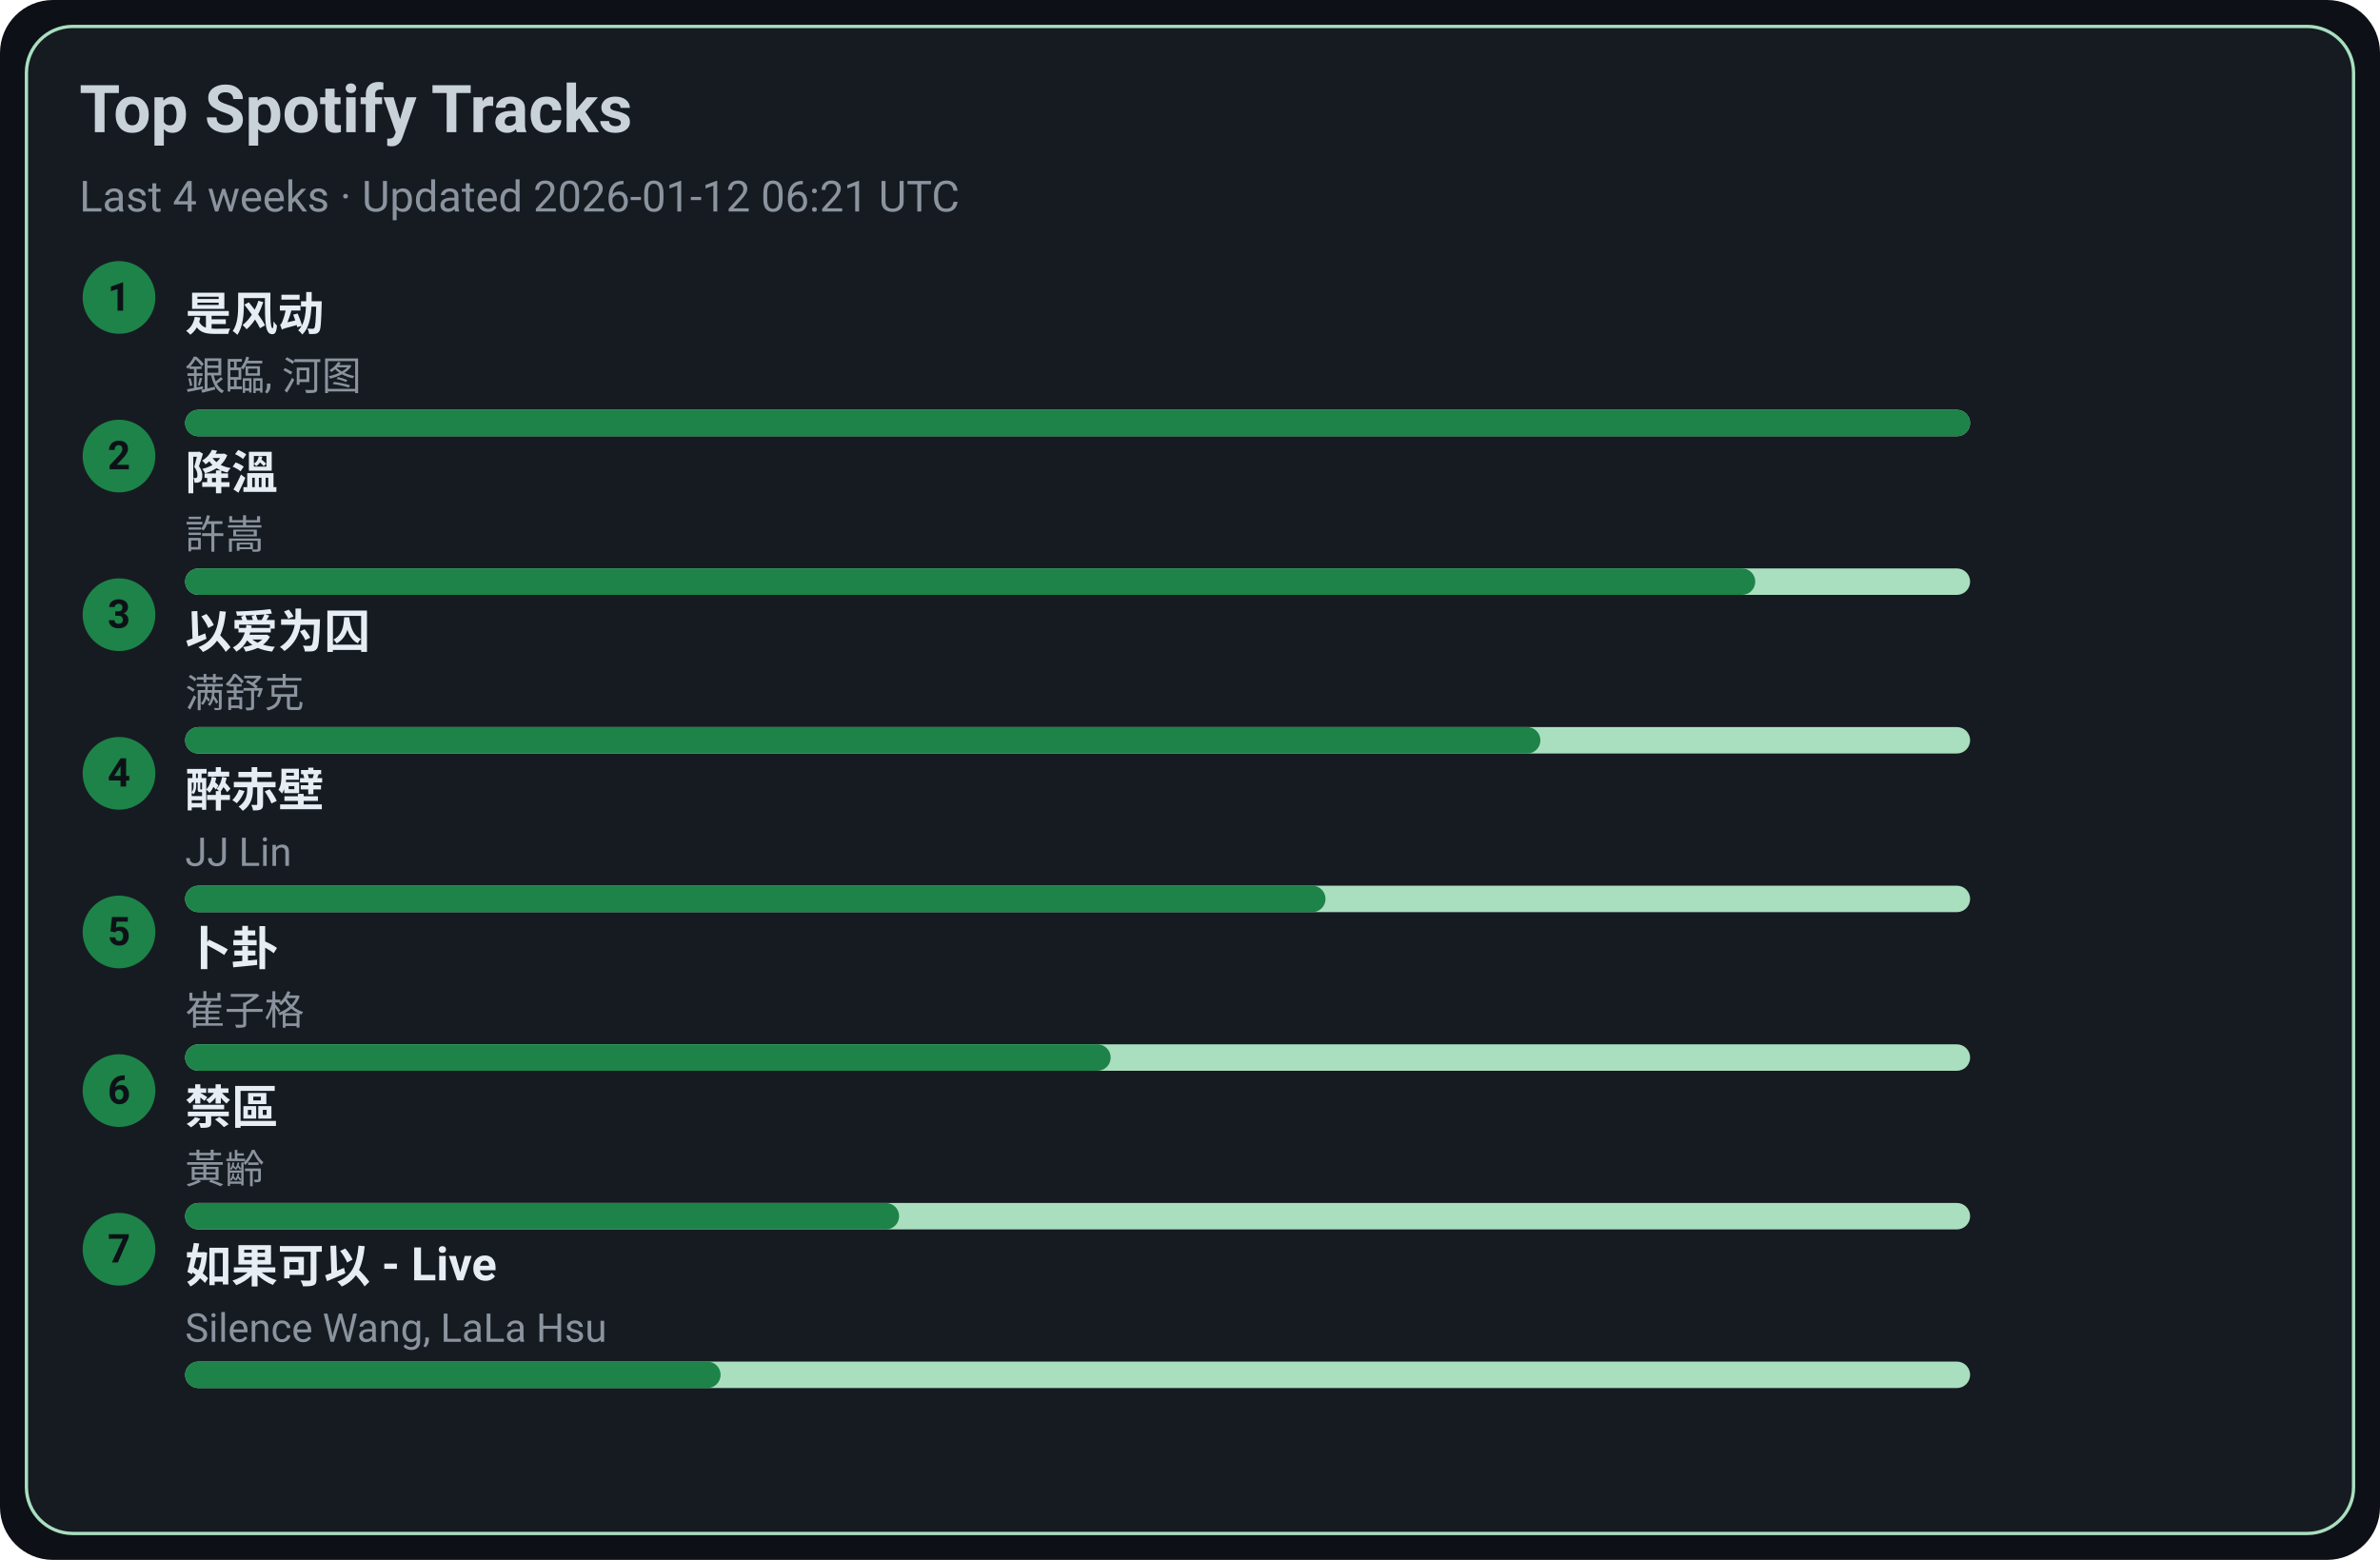
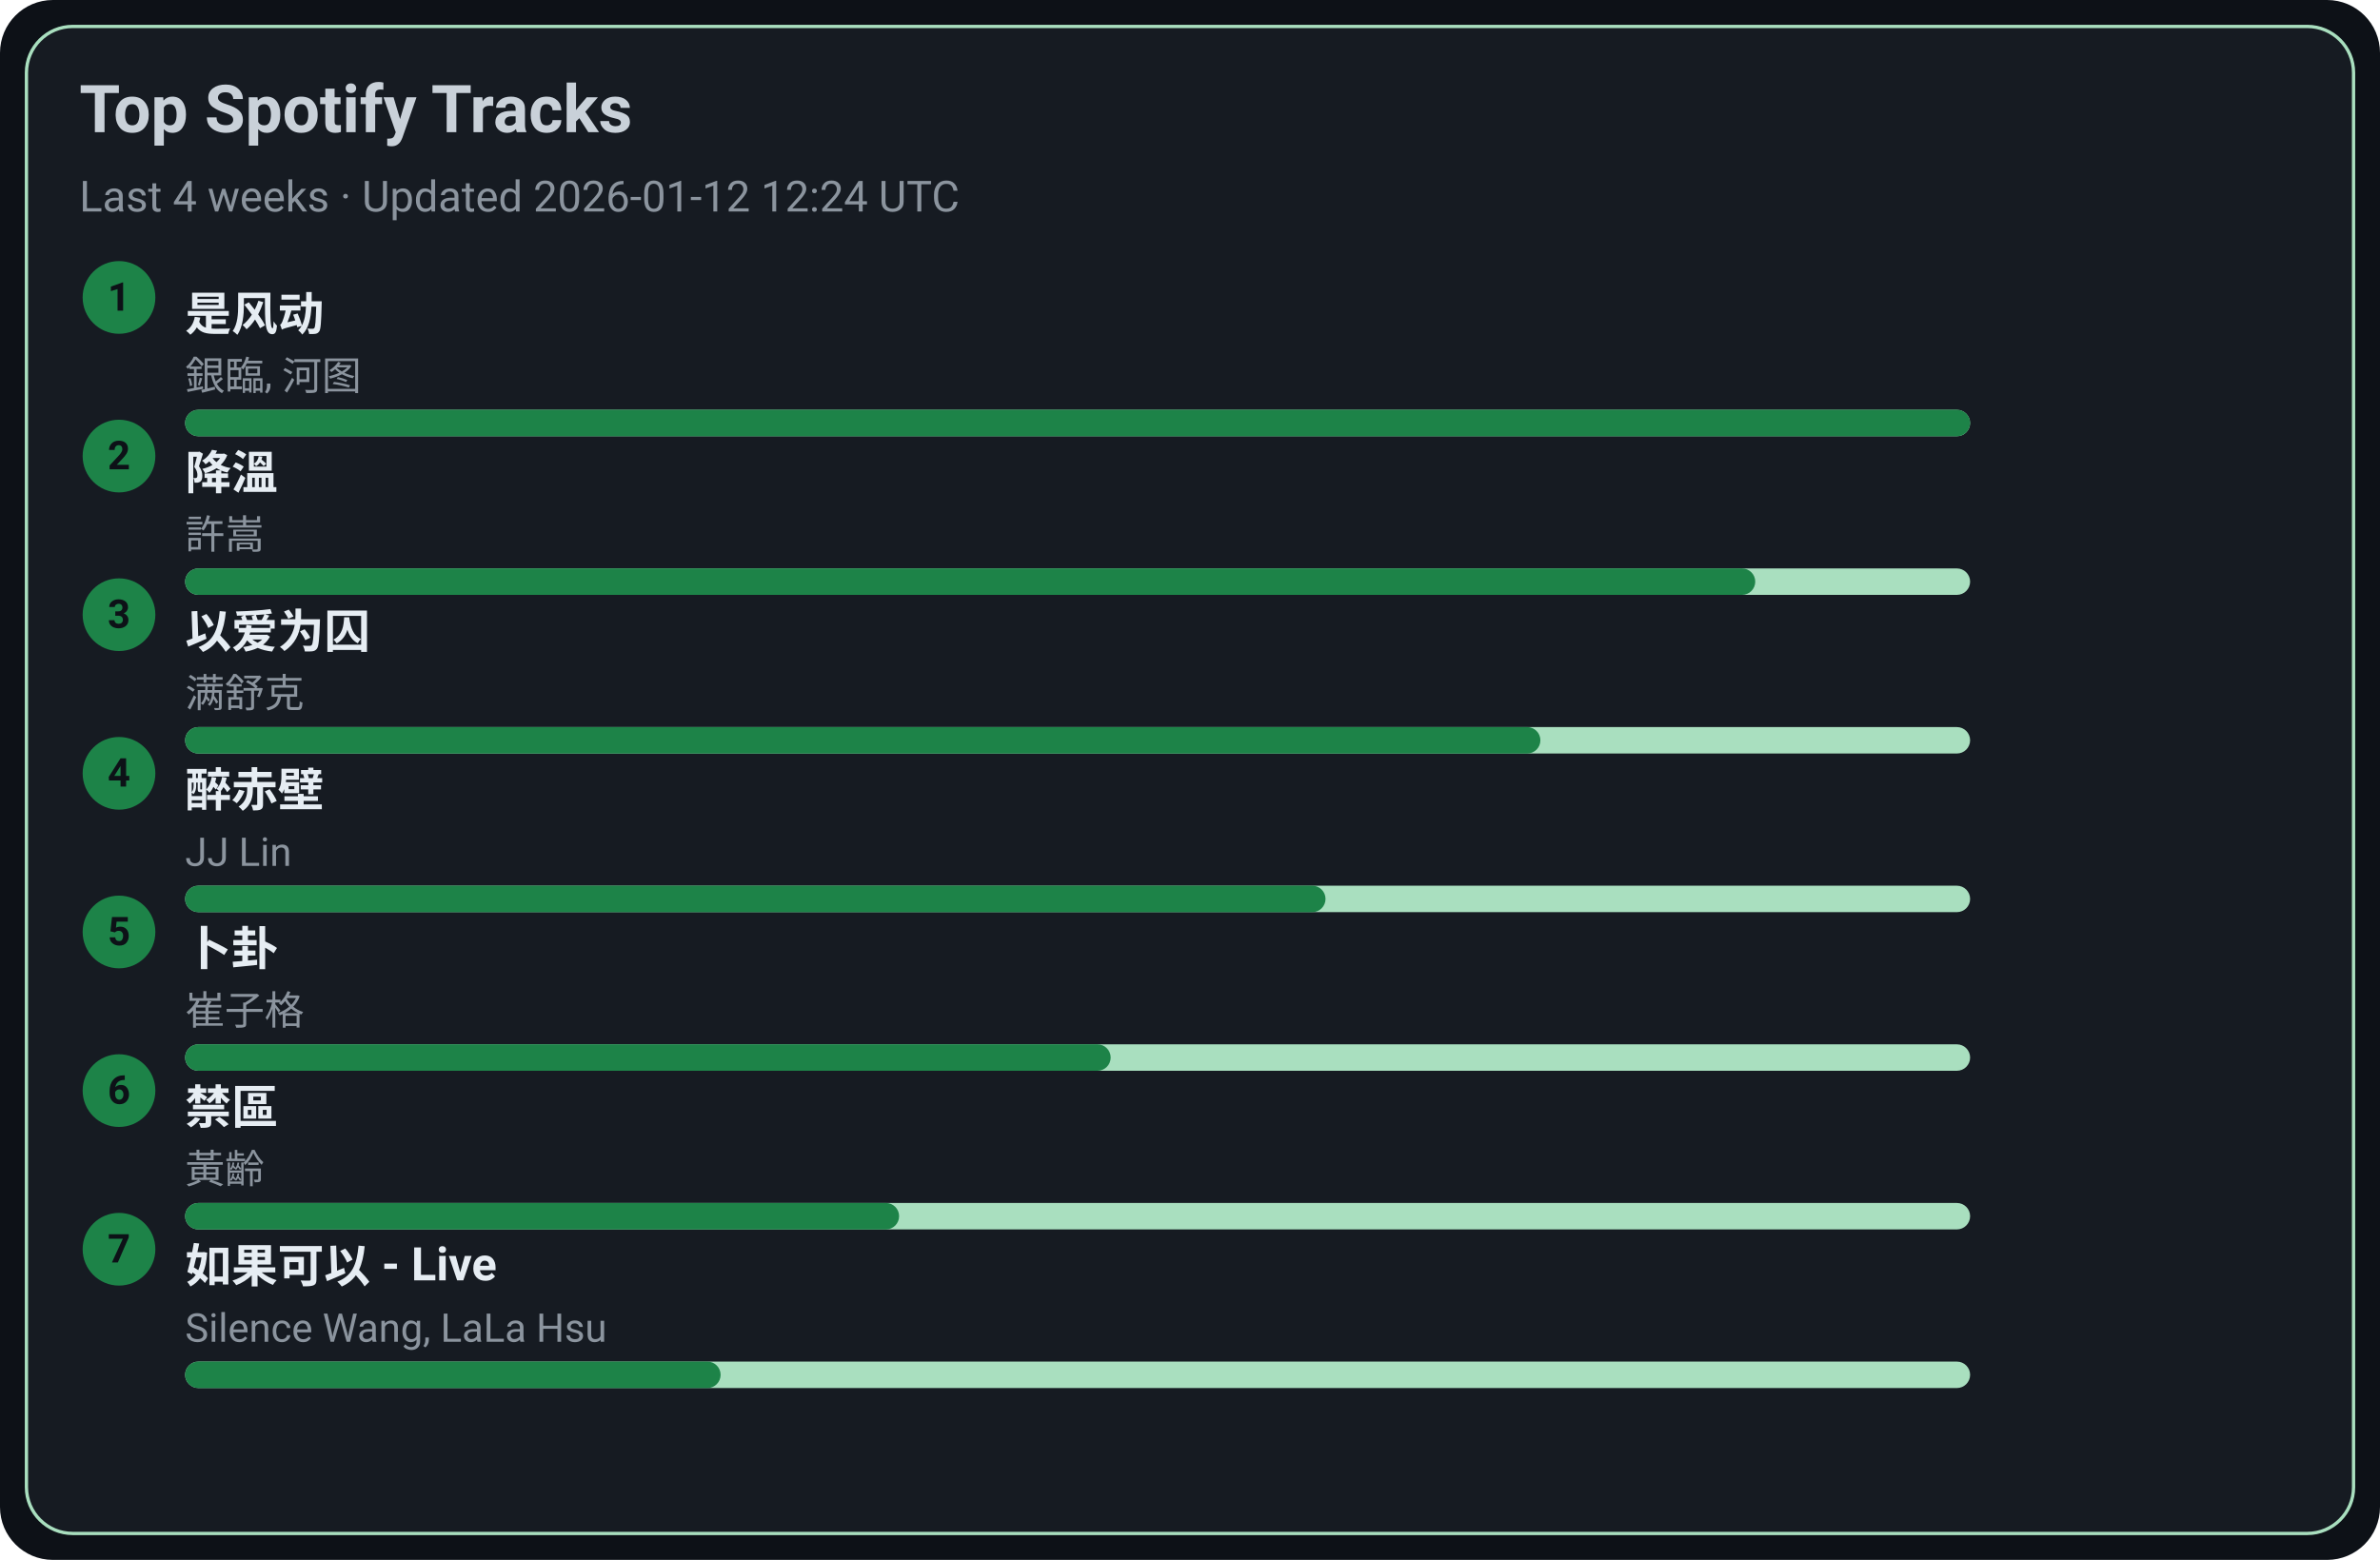
<svg xmlns="http://www.w3.org/2000/svg" width="720" height="472" viewBox="0 0 720 472">
  <style>text{font-family:-apple-system,BlinkMacSystemFont,Segoe UI,Roboto,Ubuntu,Helvetica Neue,Arial,Noto Sans,sans-serif}</style>
  <rect width="720" height="472" rx="16" fill="#0d1117" />
  <rect x="8" y="8" width="704" height="456" rx="14" fill="#161b22" stroke="#A9DFBF" />
  <text x="24" y="40" font-size="20" fill="#c9d1d9" font-weight="600">Top Spotify Tracks</text>
-   <text x="24" y="64" font-size="13" fill="#8b949e">Last 4 weeks · Updated 2026-01-12 06:21 UTC</text>
+   <text x="24" y="64" font-size="13" fill="#8b949e">Last 4 weeks · Updated 2026-01-12 12:24 UTC</text>
  <circle cx="36" cy="90" r="11" fill="#1D8348" />
  <text x="36" y="94" text-anchor="middle" font-size="12" fill="#0d1117" font-weight="700">1</text>
  <a href="https://open.spotify.com/track/3lePQ8c4jq7bTePsXEmslh" target="_blank" rel="noopener noreferrer">
    <text x="56" y="100" font-size="14" fill="#e6edf3" font-weight="600">是风动</text>
  </a>
  <text x="56" y="118" font-size="12" fill="#8b949e">銀臨, 河图</text>
  <rect x="56" y="124" width="540" height="8" rx="4" fill="#A9DFBF" />
  <rect x="56" y="124" width="540" height="8" rx="4" fill="#1D8348" />
  <circle cx="36" cy="138" r="11" fill="#1D8348" />
  <text x="36" y="142" text-anchor="middle" font-size="12" fill="#0d1117" font-weight="700">2</text>
  <a href="https://open.spotify.com/track/2q9uhrOfyOnBa3oWR1PfYT" target="_blank" rel="noopener noreferrer">
    <text x="56" y="148" font-size="14" fill="#e6edf3" font-weight="600">降溫</text>
  </a>
  <text x="56" y="166" font-size="12" fill="#8b949e">許嵩</text>
  <rect x="56" y="172" width="540" height="8" rx="4" fill="#A9DFBF" />
  <rect x="56" y="172" width="475" height="8" rx="4" fill="#1D8348" />
  <circle cx="36" cy="186" r="11" fill="#1D8348" />
  <text x="36" y="190" text-anchor="middle" font-size="12" fill="#0d1117" font-weight="700">3</text>
  <a href="https://open.spotify.com/track/0RW2LEfGQK5BaIho6sSLqf" target="_blank" rel="noopener noreferrer">
    <text x="56" y="196" font-size="14" fill="#e6edf3" font-weight="600">以爱为囚</text>
  </a>
  <text x="56" y="214" font-size="12" fill="#8b949e">满舒克</text>
  <rect x="56" y="220" width="540" height="8" rx="4" fill="#A9DFBF" />
  <rect x="56" y="220" width="410" height="8" rx="4" fill="#1D8348" />
  <circle cx="36" cy="234" r="11" fill="#1D8348" />
  <text x="36" y="238" text-anchor="middle" font-size="12" fill="#0d1117" font-weight="700">4</text>
  <a href="https://open.spotify.com/track/69lAYqbyHL1A0gctdLd9WV" target="_blank" rel="noopener noreferrer">
    <text x="56" y="244" font-size="14" fill="#e6edf3" font-weight="600">醉赤壁</text>
  </a>
  <text x="56" y="262" font-size="12" fill="#8b949e">JJ Lin</text>
  <rect x="56" y="268" width="540" height="8" rx="4" fill="#A9DFBF" />
  <rect x="56" y="268" width="345" height="8" rx="4" fill="#1D8348" />
  <circle cx="36" cy="282" r="11" fill="#1D8348" />
  <text x="36" y="286" text-anchor="middle" font-size="12" fill="#0d1117" font-weight="700">5</text>
  <a href="https://open.spotify.com/track/4ToeYifpQaikbYa7krOD6s" target="_blank" rel="noopener noreferrer">
    <text x="56" y="292" font-size="14" fill="#e6edf3" font-weight="600">卜卦</text>
  </a>
  <text x="56" y="310" font-size="12" fill="#8b949e">崔子格</text>
  <rect x="56" y="316" width="540" height="8" rx="4" fill="#A9DFBF" />
  <rect x="56" y="316" width="280" height="8" rx="4" fill="#1D8348" />
  <circle cx="36" cy="330" r="11" fill="#1D8348" />
  <text x="36" y="334" text-anchor="middle" font-size="12" fill="#0d1117" font-weight="700">6</text>
  <a href="https://open.spotify.com/track/5HAMeMgu9hGL5a8ZwNz6cp" target="_blank" rel="noopener noreferrer">
    <text x="56" y="340" font-size="14" fill="#e6edf3" font-weight="600">禁區</text>
  </a>
  <text x="56" y="358" font-size="12" fill="#8b949e">黃齡</text>
  <rect x="56" y="364" width="540" height="8" rx="4" fill="#A9DFBF" />
  <rect x="56" y="364" width="216" height="8" rx="4" fill="#1D8348" />
  <circle cx="36" cy="378" r="11" fill="#1D8348" />
  <text x="36" y="382" text-anchor="middle" font-size="12" fill="#0d1117" font-weight="700">7</text>
  <a href="https://open.spotify.com/track/6IF65dJzfmPcX7jwDegwoo" target="_blank" rel="noopener noreferrer">
    <text x="56" y="388" font-size="14" fill="#e6edf3" font-weight="600">如果可以 - Live</text>
  </a>
  <text x="56" y="406" font-size="12" fill="#8b949e">Silence Wang, LaLa Hsu</text>
  <rect x="56" y="412" width="540" height="8" rx="4" fill="#A9DFBF" />
  <rect x="56" y="412" width="162" height="8" rx="4" fill="#1D8348" />
</svg>
